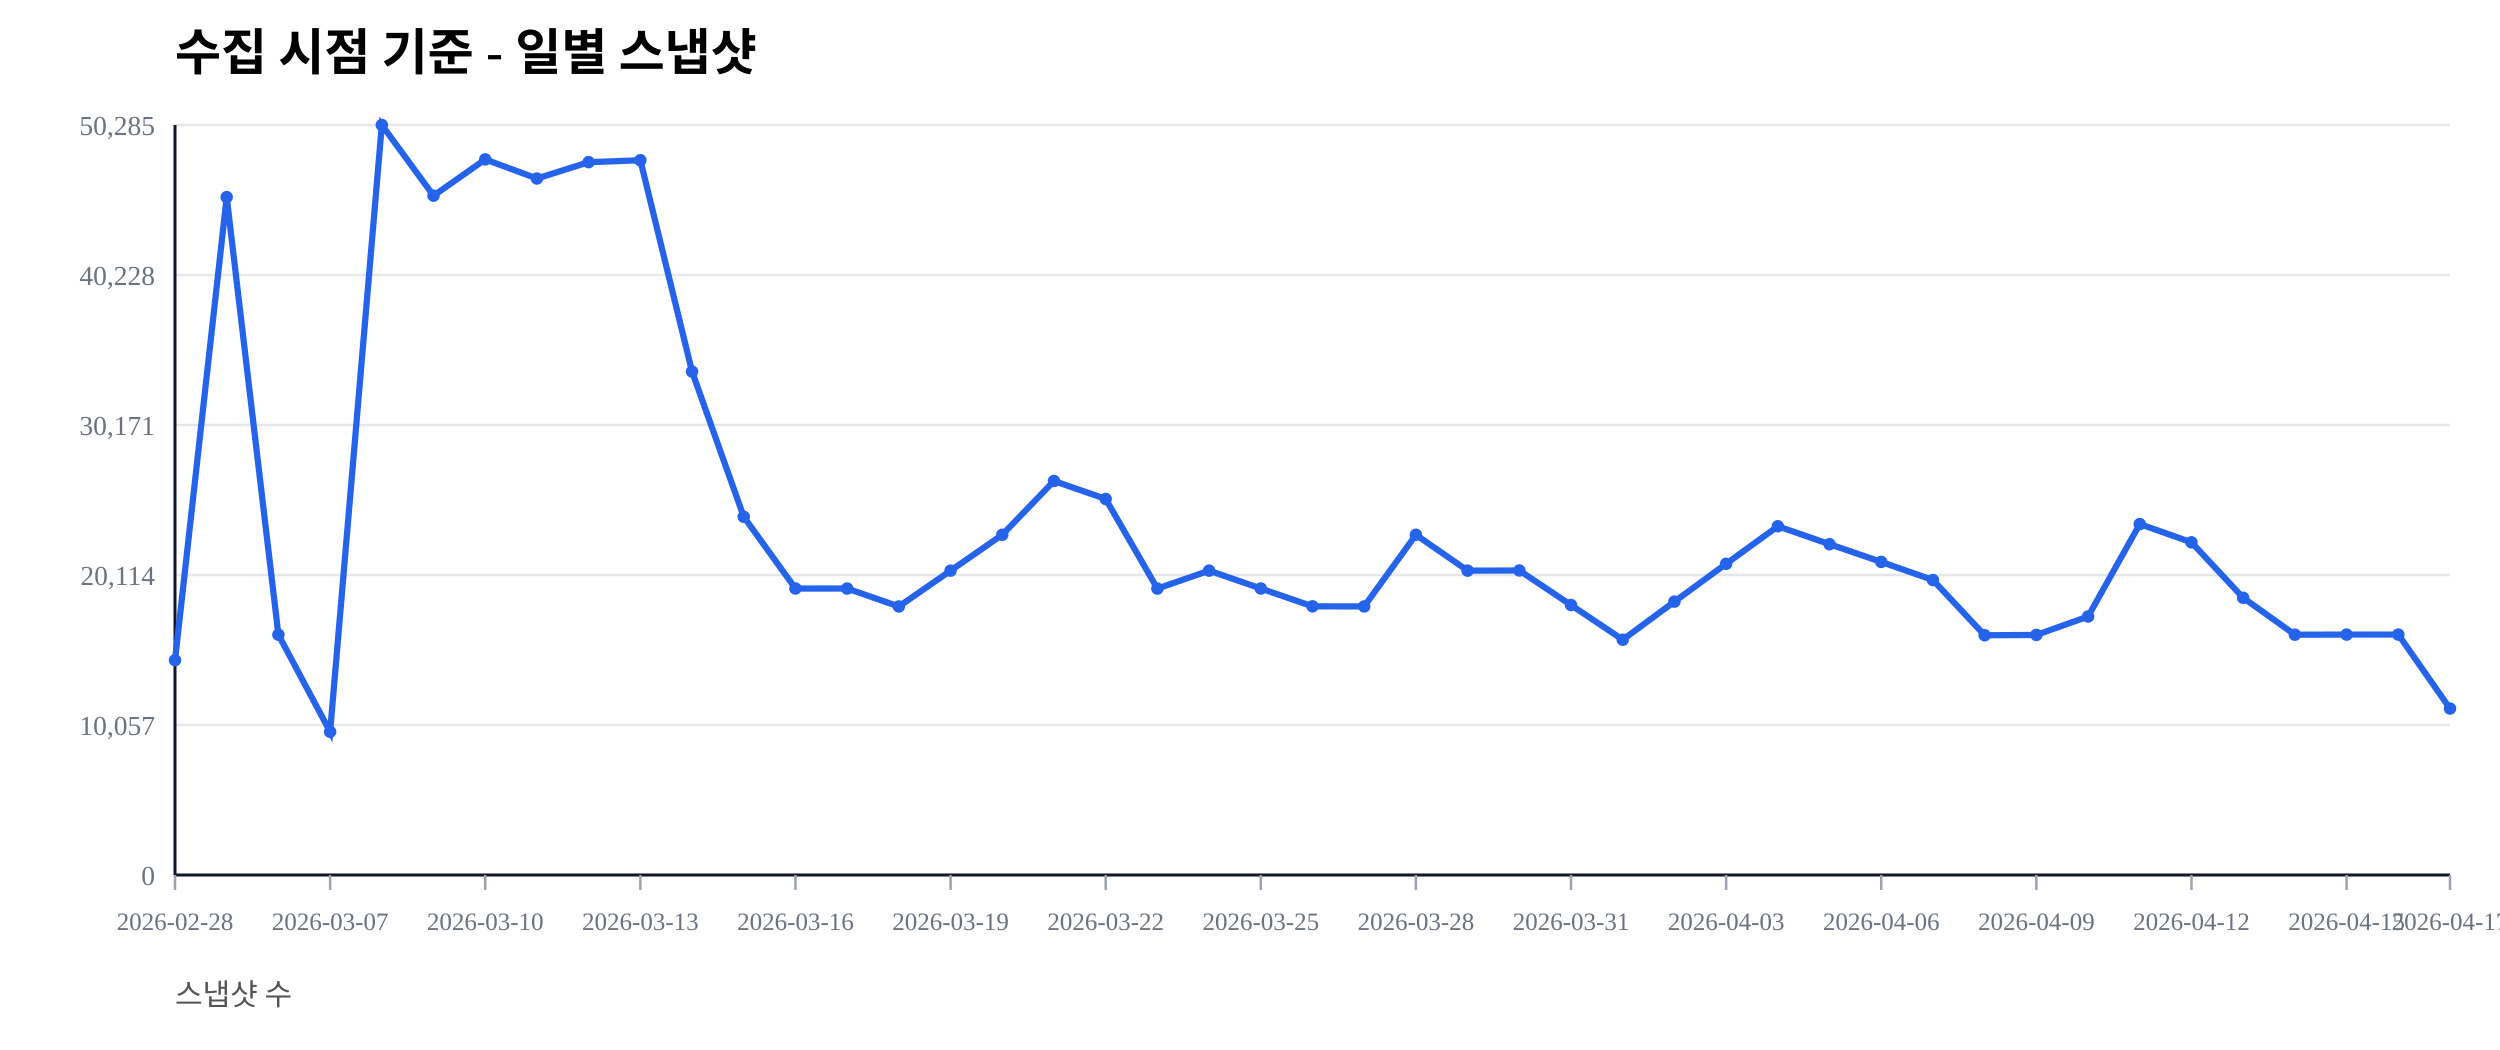
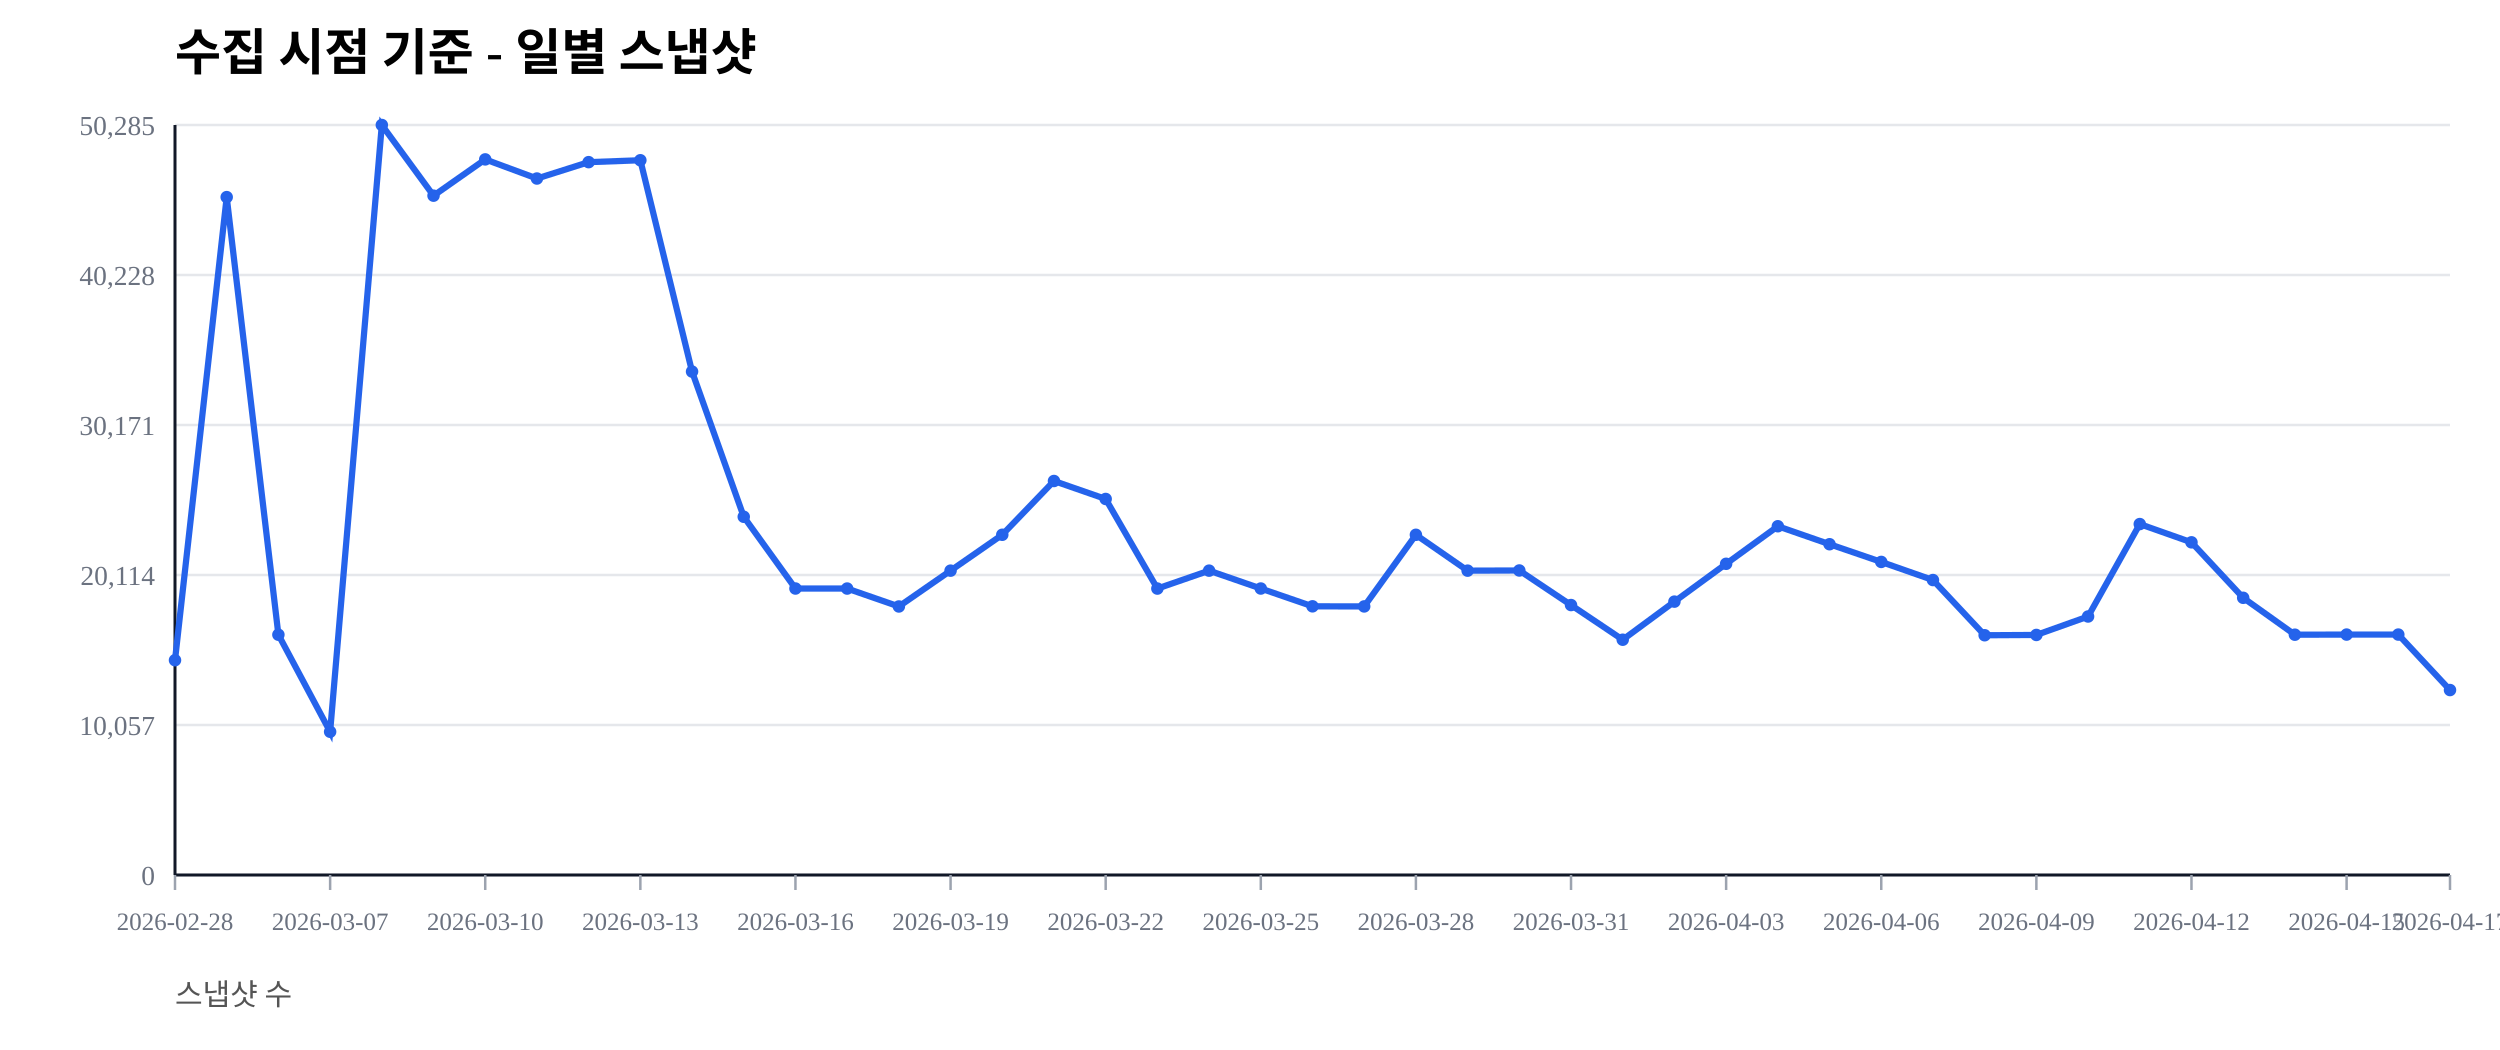
<svg xmlns="http://www.w3.org/2000/svg" width="1000" height="420" viewBox="0 0 1000 420">
  <rect width="100%" height="100%" fill="#ffffff" />
  <text x="70" y="28" font-size="20" font-weight="600">수집 시점 기준 - 일별 스냅샷</text>
  <text x="70" y="402" font-size="12" fill="#555">스냅샷 수</text>
  <line x1="70" y1="350.00" x2="980" y2="350.00" stroke="#e5e7eb" stroke-width="1" />
  <text x="62" y="354.00" font-size="11" fill="#6b7280" text-anchor="end">0</text>
  <line x1="70" y1="290.00" x2="980" y2="290.00" stroke="#e5e7eb" stroke-width="1" />
  <text x="62" y="294.00" font-size="11" fill="#6b7280" text-anchor="end">10,057</text>
  <line x1="70" y1="230.00" x2="980" y2="230.00" stroke="#e5e7eb" stroke-width="1" />
  <text x="62" y="234.00" font-size="11" fill="#6b7280" text-anchor="end">20,114</text>
  <line x1="70" y1="170.00" x2="980" y2="170.00" stroke="#e5e7eb" stroke-width="1" />
  <text x="62" y="174.00" font-size="11" fill="#6b7280" text-anchor="end">30,171</text>
  <line x1="70" y1="110.00" x2="980" y2="110.00" stroke="#e5e7eb" stroke-width="1" />
  <text x="62" y="114.00" font-size="11" fill="#6b7280" text-anchor="end">40,228</text>
  <line x1="70" y1="50.00" x2="980" y2="50.00" stroke="#e5e7eb" stroke-width="1" />
  <text x="62" y="54.00" font-size="11" fill="#6b7280" text-anchor="end">50,285</text>
  <line x1="70" y1="350" x2="980" y2="350" stroke="#111827" stroke-width="1.2" />
  <line x1="70" y1="50" x2="70" y2="350" stroke="#111827" stroke-width="1.2" />
  <line x1="70.00" y1="350" x2="70.00" y2="356" stroke="#9ca3af" stroke-width="1" />
  <text x="70.00" y="372" font-size="10" fill="#6b7280" text-anchor="middle">2026-02-28</text>
  <line x1="132.05" y1="350" x2="132.05" y2="356" stroke="#9ca3af" stroke-width="1" />
  <text x="132.05" y="372" font-size="10" fill="#6b7280" text-anchor="middle">2026-03-07</text>
  <line x1="194.09" y1="350" x2="194.09" y2="356" stroke="#9ca3af" stroke-width="1" />
  <text x="194.09" y="372" font-size="10" fill="#6b7280" text-anchor="middle">2026-03-10</text>
  <line x1="256.14" y1="350" x2="256.14" y2="356" stroke="#9ca3af" stroke-width="1" />
  <text x="256.14" y="372" font-size="10" fill="#6b7280" text-anchor="middle">2026-03-13</text>
  <line x1="318.18" y1="350" x2="318.18" y2="356" stroke="#9ca3af" stroke-width="1" />
  <text x="318.18" y="372" font-size="10" fill="#6b7280" text-anchor="middle">2026-03-16</text>
  <line x1="380.23" y1="350" x2="380.23" y2="356" stroke="#9ca3af" stroke-width="1" />
  <text x="380.23" y="372" font-size="10" fill="#6b7280" text-anchor="middle">2026-03-19</text>
  <line x1="442.27" y1="350" x2="442.27" y2="356" stroke="#9ca3af" stroke-width="1" />
  <text x="442.27" y="372" font-size="10" fill="#6b7280" text-anchor="middle">2026-03-22</text>
  <line x1="504.32" y1="350" x2="504.32" y2="356" stroke="#9ca3af" stroke-width="1" />
  <text x="504.32" y="372" font-size="10" fill="#6b7280" text-anchor="middle">2026-03-25</text>
  <line x1="566.36" y1="350" x2="566.36" y2="356" stroke="#9ca3af" stroke-width="1" />
  <text x="566.36" y="372" font-size="10" fill="#6b7280" text-anchor="middle">2026-03-28</text>
  <line x1="628.41" y1="350" x2="628.41" y2="356" stroke="#9ca3af" stroke-width="1" />
  <text x="628.41" y="372" font-size="10" fill="#6b7280" text-anchor="middle">2026-03-31</text>
  <line x1="690.45" y1="350" x2="690.45" y2="356" stroke="#9ca3af" stroke-width="1" />
  <text x="690.45" y="372" font-size="10" fill="#6b7280" text-anchor="middle">2026-04-03</text>
  <line x1="752.50" y1="350" x2="752.50" y2="356" stroke="#9ca3af" stroke-width="1" />
  <text x="752.50" y="372" font-size="10" fill="#6b7280" text-anchor="middle">2026-04-06</text>
  <line x1="814.55" y1="350" x2="814.55" y2="356" stroke="#9ca3af" stroke-width="1" />
  <text x="814.55" y="372" font-size="10" fill="#6b7280" text-anchor="middle">2026-04-09</text>
  <line x1="876.59" y1="350" x2="876.59" y2="356" stroke="#9ca3af" stroke-width="1" />
  <text x="876.59" y="372" font-size="10" fill="#6b7280" text-anchor="middle">2026-04-12</text>
  <line x1="938.64" y1="350" x2="938.64" y2="356" stroke="#9ca3af" stroke-width="1" />
  <text x="938.64" y="372" font-size="10" fill="#6b7280" text-anchor="middle">2026-04-15</text>
  <line x1="980.00" y1="350" x2="980.00" y2="356" stroke="#9ca3af" stroke-width="1" />
  <text x="980.00" y="372" font-size="10" fill="#6b7280" text-anchor="middle">2026-04-17</text>
-   <polyline fill="none" stroke="#2563eb" stroke-width="2.5" points="70.00,264.08 90.68,78.85 111.36,253.89 132.05,292.71 152.73,50.00 173.41,78.27 194.09,63.76 214.77,71.41 235.45,64.86 256.14,64.10 276.82,148.63 297.50,206.71 318.18,235.41 338.86,235.42 359.55,242.59 380.23,228.26 400.91,213.91 421.59,192.40 442.27,199.59 462.95,235.43 483.64,228.26 504.32,235.41 525.00,242.53 545.68,242.57 566.36,213.92 587.05,228.26 607.73,228.19 628.41,242.02 649.09,255.89 669.77,240.65 690.45,225.52 711.14,210.50 731.82,217.69 752.50,224.77 773.18,232.02 793.86,254.10 814.55,253.98 835.23,246.60 855.91,209.63 876.59,216.93 897.27,239.12 917.95,253.88 938.64,253.83 959.32,253.83 980.00,283.42" />
+   <polyline fill="none" stroke="#2563eb" stroke-width="2.5" points="70.00,264.08 90.68,78.85 111.36,253.89 132.05,292.71 152.73,50.00 173.41,78.27 194.09,63.76 214.77,71.41 235.45,64.86 256.14,64.10 276.82,148.63 297.50,206.71 318.18,235.41 338.86,235.42 359.55,242.59 380.23,228.26 400.91,213.91 421.59,192.40 442.27,199.59 462.95,235.43 483.64,228.26 504.32,235.41 525.00,242.53 545.68,242.57 566.36,213.92 587.05,228.26 607.73,228.19 628.41,242.02 649.09,255.89 669.77,240.65 690.45,225.52 711.14,210.50 731.82,217.69 752.50,224.77 773.18,232.02 793.86,254.10 814.55,253.98 835.23,246.60 855.91,209.63 876.59,216.93 897.27,239.12 917.95,253.88 938.64,253.83 959.32,253.83 980.00,276.02" />
  <circle cx="70.00" cy="264.08" r="2.5" fill="#2563eb" />
  <circle cx="90.68" cy="78.85" r="2.5" fill="#2563eb" />
  <circle cx="111.36" cy="253.89" r="2.5" fill="#2563eb" />
  <circle cx="132.05" cy="292.71" r="2.5" fill="#2563eb" />
  <circle cx="152.73" cy="50.00" r="2.5" fill="#2563eb" />
  <circle cx="173.41" cy="78.27" r="2.5" fill="#2563eb" />
  <circle cx="194.09" cy="63.76" r="2.5" fill="#2563eb" />
  <circle cx="214.77" cy="71.41" r="2.5" fill="#2563eb" />
  <circle cx="235.45" cy="64.86" r="2.5" fill="#2563eb" />
  <circle cx="256.14" cy="64.10" r="2.5" fill="#2563eb" />
  <circle cx="276.82" cy="148.63" r="2.5" fill="#2563eb" />
  <circle cx="297.50" cy="206.71" r="2.5" fill="#2563eb" />
  <circle cx="318.18" cy="235.41" r="2.5" fill="#2563eb" />
  <circle cx="338.86" cy="235.42" r="2.5" fill="#2563eb" />
  <circle cx="359.55" cy="242.59" r="2.5" fill="#2563eb" />
  <circle cx="380.23" cy="228.26" r="2.5" fill="#2563eb" />
  <circle cx="400.91" cy="213.91" r="2.5" fill="#2563eb" />
  <circle cx="421.59" cy="192.40" r="2.5" fill="#2563eb" />
  <circle cx="442.27" cy="199.59" r="2.5" fill="#2563eb" />
  <circle cx="462.95" cy="235.43" r="2.5" fill="#2563eb" />
  <circle cx="483.64" cy="228.26" r="2.5" fill="#2563eb" />
  <circle cx="504.32" cy="235.41" r="2.5" fill="#2563eb" />
  <circle cx="525.00" cy="242.53" r="2.5" fill="#2563eb" />
  <circle cx="545.68" cy="242.57" r="2.5" fill="#2563eb" />
  <circle cx="566.36" cy="213.92" r="2.5" fill="#2563eb" />
  <circle cx="587.05" cy="228.26" r="2.5" fill="#2563eb" />
  <circle cx="607.73" cy="228.19" r="2.5" fill="#2563eb" />
  <circle cx="628.41" cy="242.02" r="2.5" fill="#2563eb" />
  <circle cx="649.09" cy="255.89" r="2.5" fill="#2563eb" />
  <circle cx="669.77" cy="240.65" r="2.5" fill="#2563eb" />
  <circle cx="690.45" cy="225.52" r="2.5" fill="#2563eb" />
  <circle cx="711.14" cy="210.50" r="2.5" fill="#2563eb" />
  <circle cx="731.82" cy="217.69" r="2.5" fill="#2563eb" />
  <circle cx="752.50" cy="224.77" r="2.5" fill="#2563eb" />
  <circle cx="773.18" cy="232.02" r="2.5" fill="#2563eb" />
  <circle cx="793.86" cy="254.10" r="2.5" fill="#2563eb" />
  <circle cx="814.55" cy="253.98" r="2.5" fill="#2563eb" />
  <circle cx="835.23" cy="246.60" r="2.5" fill="#2563eb" />
  <circle cx="855.91" cy="209.63" r="2.5" fill="#2563eb" />
  <circle cx="876.59" cy="216.93" r="2.5" fill="#2563eb" />
  <circle cx="897.27" cy="239.12" r="2.5" fill="#2563eb" />
  <circle cx="917.95" cy="253.88" r="2.5" fill="#2563eb" />
  <circle cx="938.64" cy="253.83" r="2.5" fill="#2563eb" />
  <circle cx="959.32" cy="253.83" r="2.5" fill="#2563eb" />
-   <circle cx="980.00" cy="283.42" r="2.5" fill="#2563eb" />
+   <circle cx="980.00" cy="276.02" r="2.5" fill="#2563eb" />
</svg>
